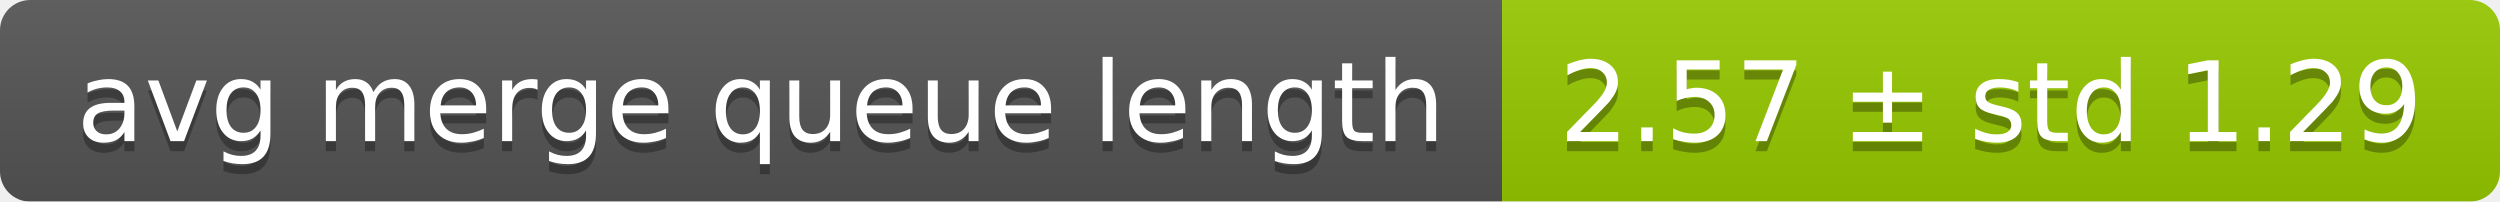
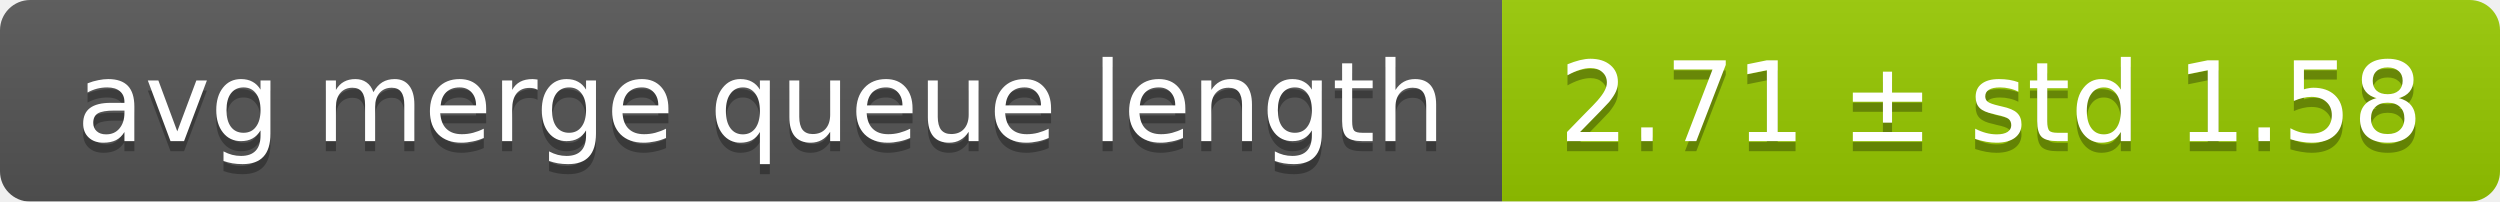
<svg xmlns="http://www.w3.org/2000/svg" width="248" height="20">
  <linearGradient id="smooth" x2="0" y2="100%">
    <stop offset="0" stop-color="#bbb" stop-opacity=".1" />
    <stop offset="1" stop-opacity=".1" />
  </linearGradient>
  <mask id="round">
    <rect width="248" height="20" rx="3" fill="#fff" />
  </mask>
  <g mask="url(#round)">
    <rect width="149" height="20" fill="#555" />
    <rect x="149" width="99" height="20" fill="#97ca00" />
    <rect width="248" height="20" fill="url(#smooth)" />
  </g>
  <g fill="#fff" text-anchor="middle" font-family="DejaVu Sans,Verdana,Geneva,sans-serif" font-size="11">
    <text x="75.5" y="15" fill="#010101" fill-opacity=".3">avg merge queue length</text>
    <text x="75.5" y="14">avg merge queue length</text>
-     <text x="197.5" y="15" fill="#010101" fill-opacity=".3">2.57 ± std 1.29</text>
-     <text x="197.5" y="14">2.57 ± std 1.29</text>
+     <text x="197.5" y="15" fill="#010101" fill-opacity=".3">2.71 ± std 1.58</text>
+     <text x="197.5" y="14">2.71 ± std 1.58</text>
  </g>
</svg>
